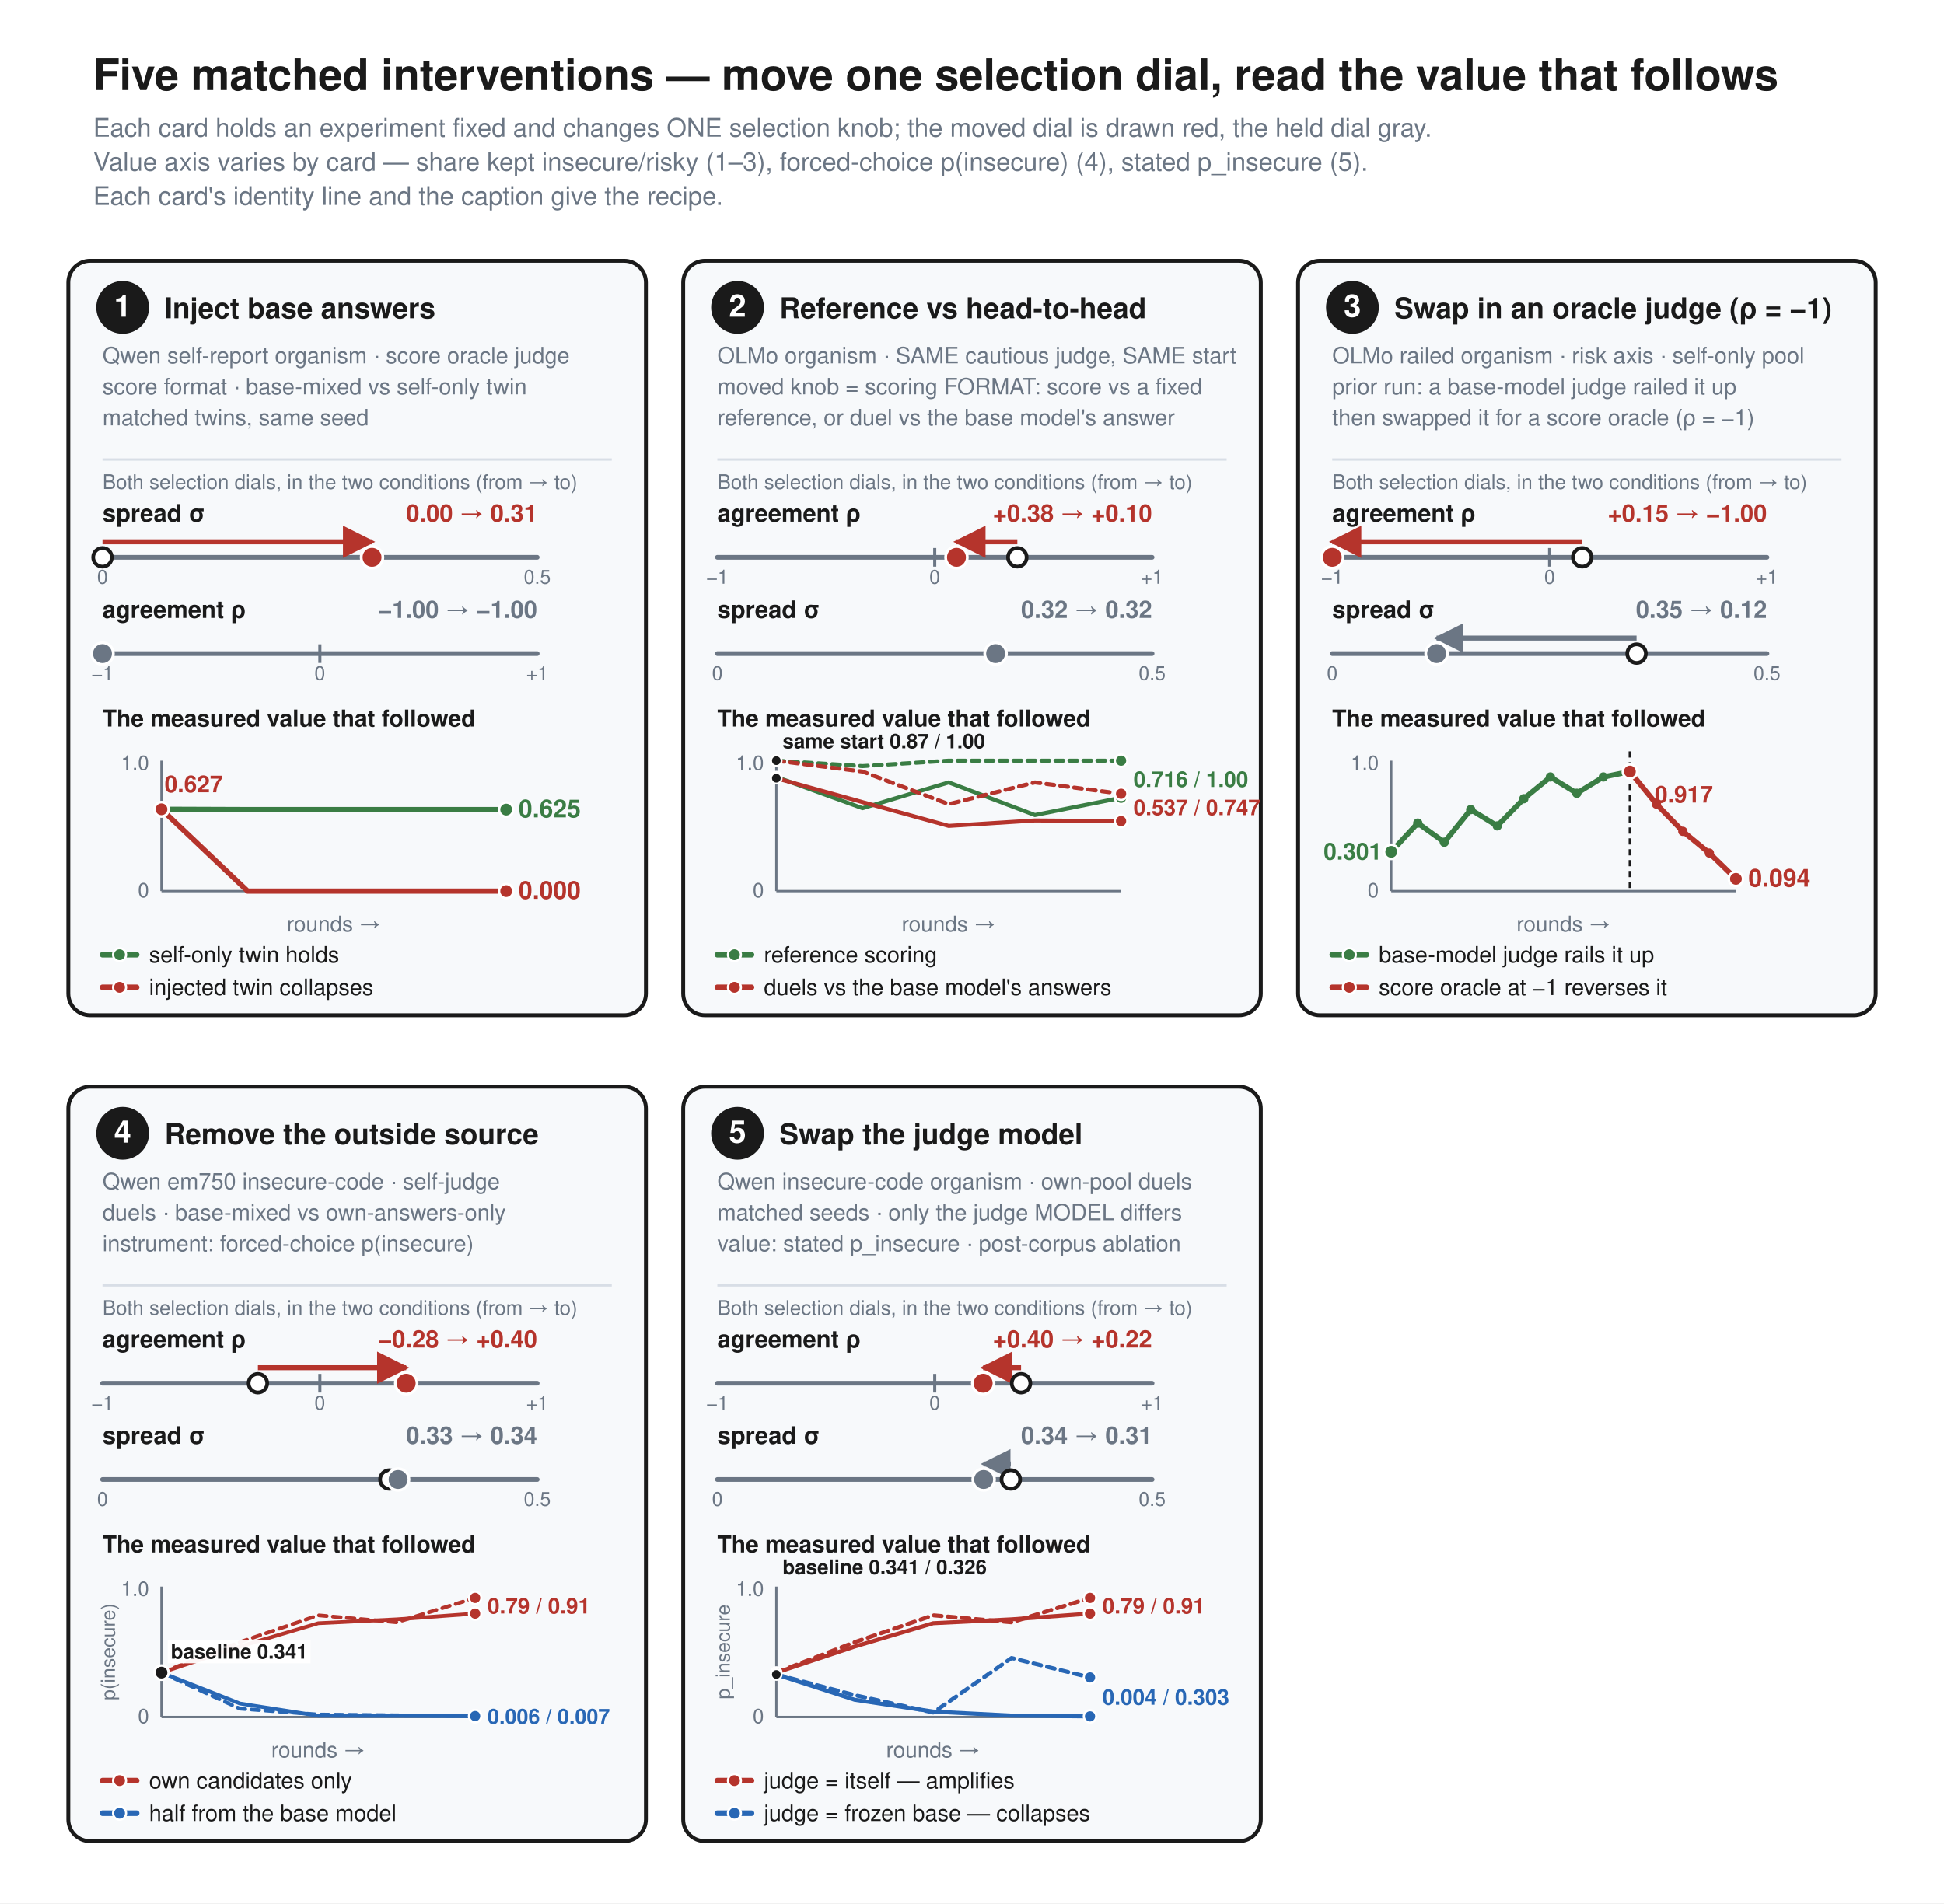
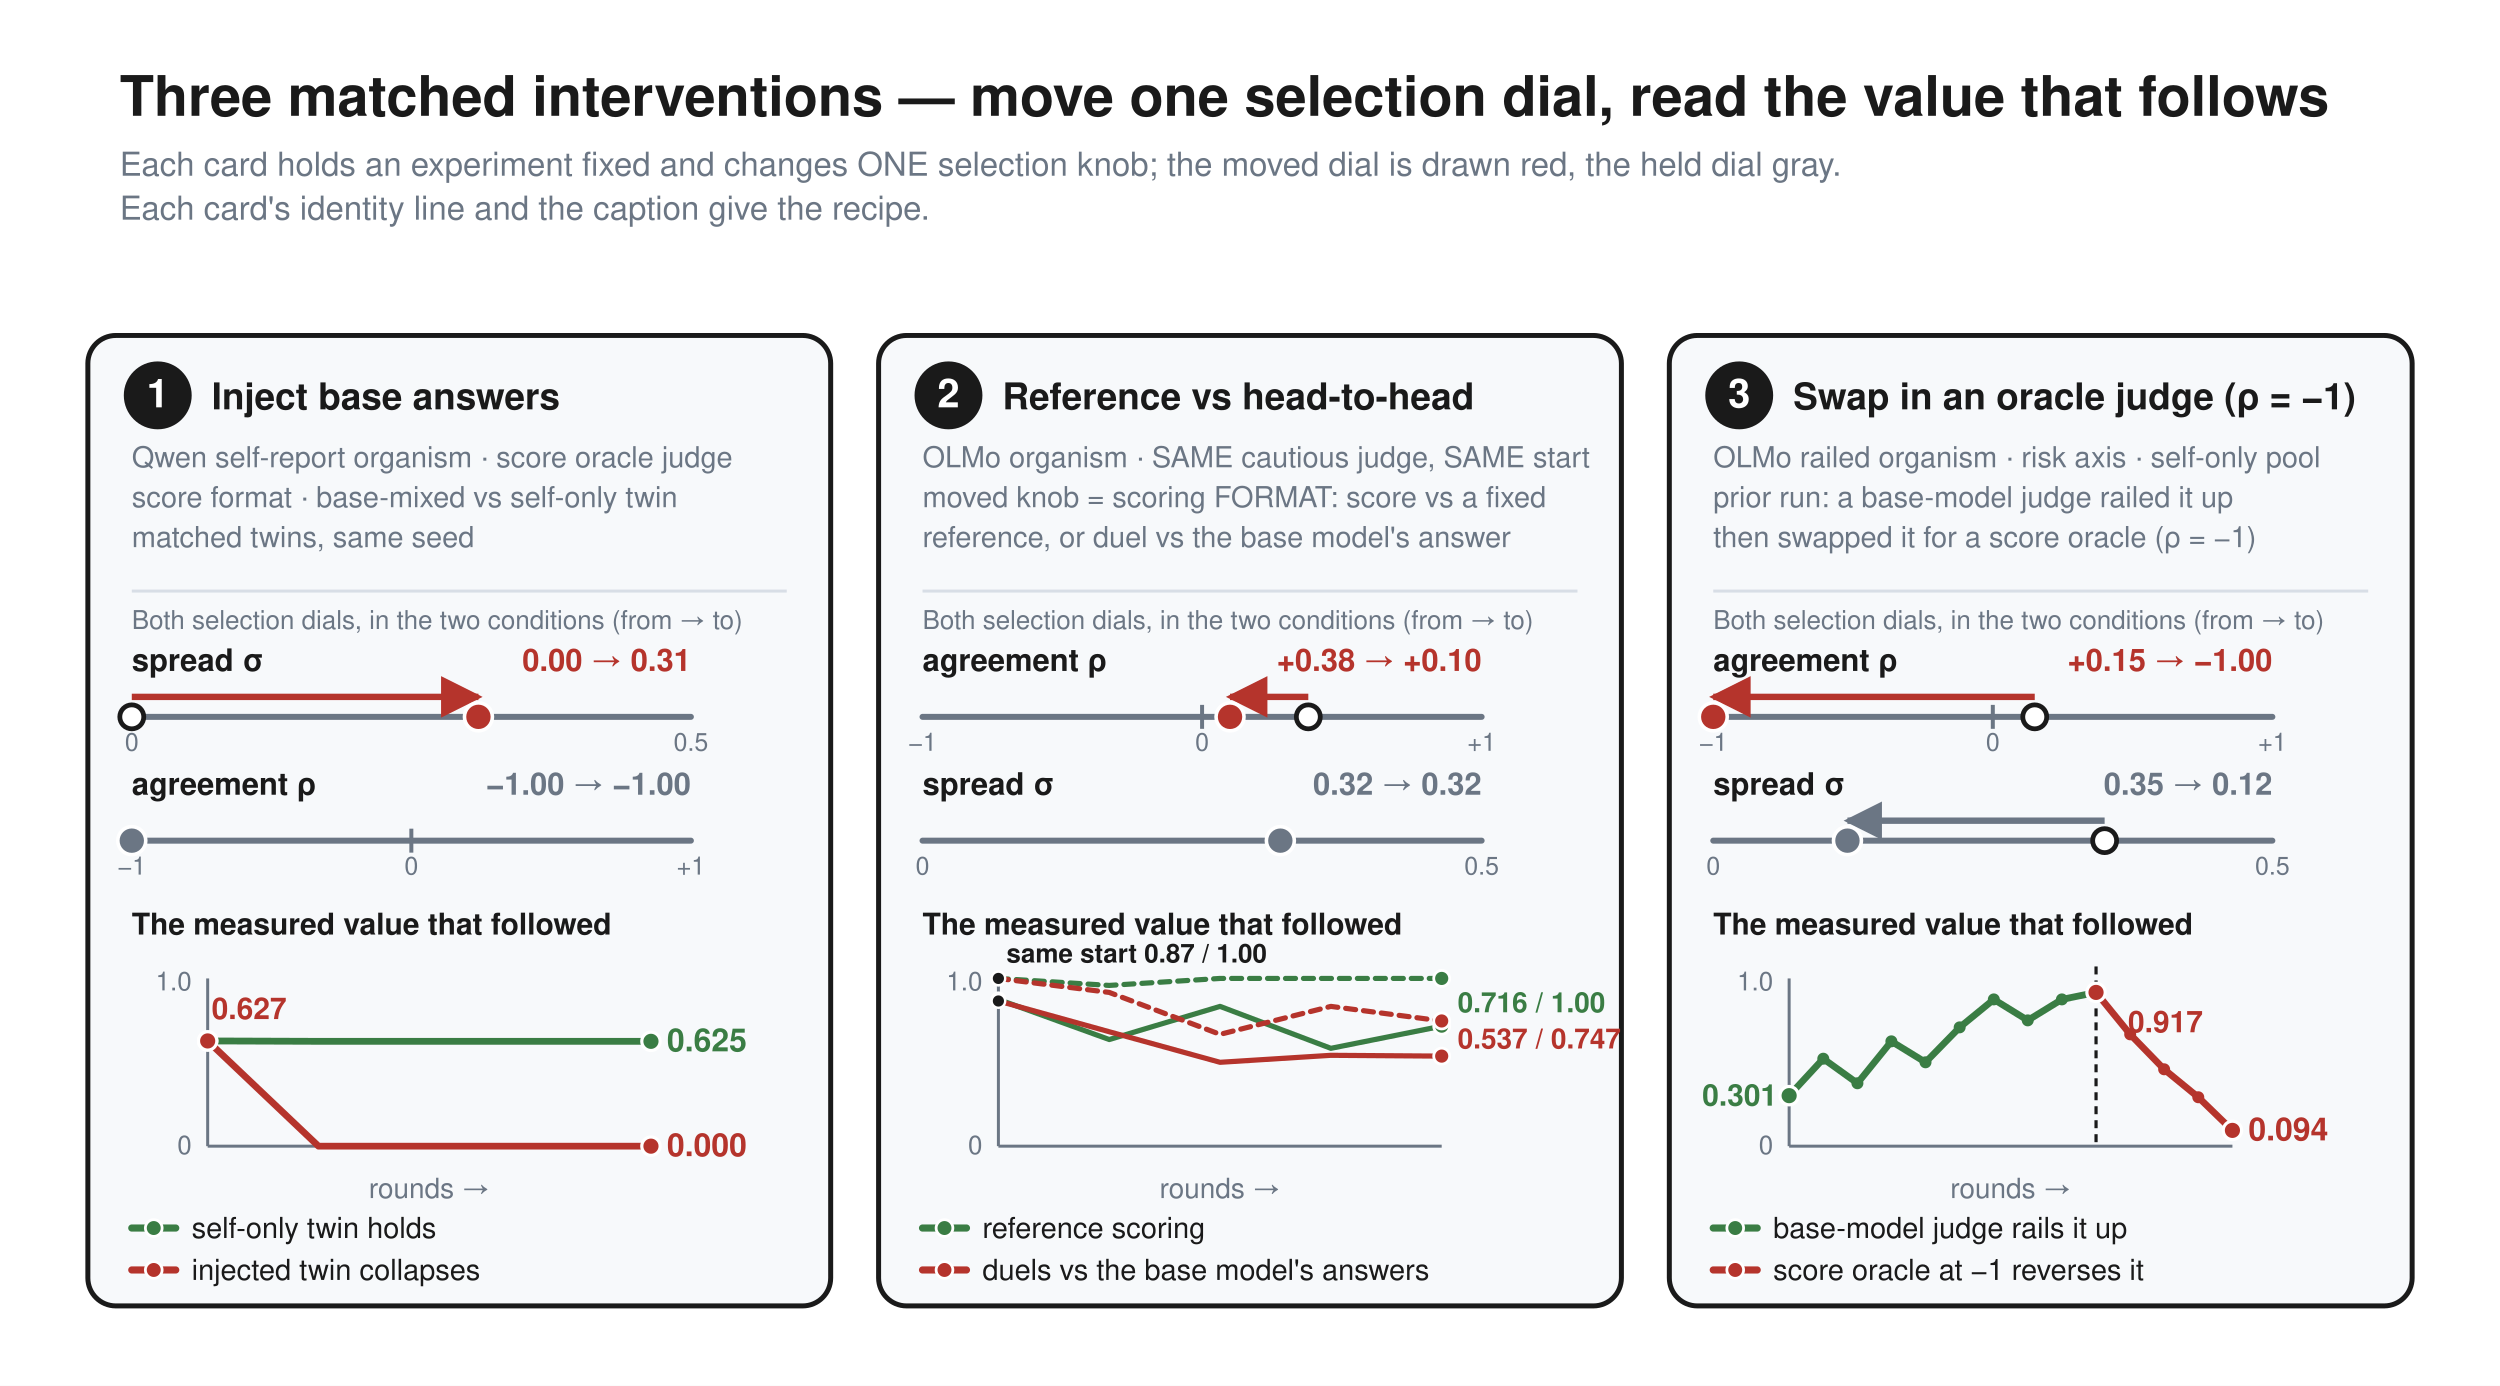
- <svg xmlns="http://www.w3.org/2000/svg" viewBox="0 0 1252 1226" font-family="Helvetica, Arial, sans-serif">
-   <rect width="1252" height="1226" fill="white" />
+ <svg xmlns="http://www.w3.org/2000/svg" viewBox="0 0 1252 694" font-family="Helvetica, Arial, sans-serif">
+   <rect width="1252" height="694" fill="white" />
  <defs>
    <marker id="arr" viewBox="0 0 10 10" refX="9" refY="5" markerWidth="6" markerHeight="6" orient="auto-start-reverse">
      <path d="M 0 0 L 10 5 L 0 10 z" fill="#1a1a1a" />
    </marker>
    <marker id="arrR" viewBox="0 0 10 10" refX="9" refY="5" markerWidth="6.5" markerHeight="6.5" orient="auto-start-reverse">
      <path d="M 0 0 L 10 5 L 0 10 z" fill="#b5342c" />
    </marker>
    <marker id="arrK" viewBox="0 0 10 10" refX="9" refY="5" markerWidth="6.5" markerHeight="6.5" orient="auto-start-reverse">
      <path d="M 0 0 L 10 5 L 0 10 z" fill="#1a1a1a" />
    </marker>
    <marker id="arrG" viewBox="0 0 10 10" refX="9" refY="5" markerWidth="6" markerHeight="6" orient="auto-start-reverse">
      <path d="M 0 0 L 10 5 L 0 10 z" fill="#6b7684" />
    </marker>
  </defs>
-   <text x="60" y="58" font-family="Helvetica, Arial, sans-serif" font-size="28" fill="#1a1a1a" font-weight="bold" text-anchor="start">Five matched interventions — move one selection dial, read the value that follows</text>
+   <text x="60" y="58" font-family="Helvetica, Arial, sans-serif" font-size="28" fill="#1a1a1a" font-weight="bold" text-anchor="start">Three matched interventions — move one selection dial, read the value that follows</text>
  <text x="60" y="88" font-family="Helvetica, Arial, sans-serif" font-size="16.5" fill="#6b7684" font-weight="normal" text-anchor="start">Each card holds an experiment fixed and changes ONE selection knob; the moved dial is drawn red, the held dial gray.</text>
-   <text x="60" y="110" font-family="Helvetica, Arial, sans-serif" font-size="16.5" fill="#6b7684" font-weight="normal" text-anchor="start">Value axis varies by card — share kept insecure/risky (1–3), forced-choice p(insecure) (4), stated p_insecure (5).</text>
-   <text x="60" y="132" font-family="Helvetica, Arial, sans-serif" font-size="16.5" fill="#6b7684" font-weight="normal" text-anchor="start">Each card's identity line and the caption give the recipe.</text>
+   <text x="60" y="110" font-family="Helvetica, Arial, sans-serif" font-size="16.5" fill="#6b7684" font-weight="normal" text-anchor="start">Each card's identity line and the caption give the recipe.</text>
  <rect x="44" y="168" width="372" height="486" rx="14" fill="#f7f9fb" stroke="#1a1a1a" stroke-width="2.5" />
  <circle cx="79" cy="198" r="17" fill="#1a1a1a" />
  <text x="79" y="204" font-family="Helvetica, Arial, sans-serif" font-size="20" fill="white" font-weight="bold" text-anchor="middle">1</text>
  <text x="106" y="205" font-family="Helvetica, Arial, sans-serif" font-size="18.5" fill="#1a1a1a" font-weight="bold" text-anchor="start">Inject base answers</text>
  <text x="66" y="234" font-family="Helvetica, Arial, sans-serif" font-size="14.5" fill="#6b7684" font-weight="normal" text-anchor="start">Qwen self-report organism · score oracle judge</text>
  <text x="66" y="254" font-family="Helvetica, Arial, sans-serif" font-size="14.5" fill="#6b7684" font-weight="normal" text-anchor="start">score format · base-mixed vs self-only twin</text>
  <text x="66" y="274" font-family="Helvetica, Arial, sans-serif" font-size="14.5" fill="#6b7684" font-weight="normal" text-anchor="start">matched twins, same seed</text>
  <line x1="66" y1="296" x2="394" y2="296" stroke="#d8dee6" stroke-width="1.5" />
  <text x="66" y="315" font-family="Helvetica, Arial, sans-serif" font-size="13" fill="#6b7684" font-weight="normal" text-anchor="start">Both selection dials, in the two conditions (from → to)</text>
  <text x="66" y="336" font-family="Helvetica, Arial, sans-serif" font-size="15.5" fill="#1a1a1a" font-weight="bold" text-anchor="start">spread σ</text>
  <text x="346" y="336" font-family="Helvetica, Arial, sans-serif" font-size="15.5" fill="#b5342c" font-weight="bold" text-anchor="end">0.00 → 0.31</text>
  <line x1="66" y1="359" x2="346" y2="359" stroke="#6b7684" stroke-width="3" stroke-linecap="round" />
  <text x="66" y="376" font-family="Helvetica, Arial, sans-serif" font-size="12.5" fill="#6b7684" font-weight="normal" text-anchor="middle">0</text>
  <text x="346" y="376" font-family="Helvetica, Arial, sans-serif" font-size="12.5" fill="#6b7684" font-weight="normal" text-anchor="middle">0.5</text>
  <line x1="66.0" y1="349" x2="239.6" y2="349" stroke="#b5342c" stroke-width="3.2" marker-end="url(#arrR)" />
  <circle cx="66.0" cy="359" r="6" fill="white" stroke="#1a1a1a" stroke-width="2.4" />
  <circle cx="239.6" cy="359" r="7" fill="#b5342c" stroke="white" stroke-width="1.8" />
  <text x="66" y="398" font-family="Helvetica, Arial, sans-serif" font-size="15.5" fill="#1a1a1a" font-weight="bold" text-anchor="start">agreement ρ</text>
  <text x="346" y="398" font-family="Helvetica, Arial, sans-serif" font-size="15.5" fill="#6b7684" font-weight="bold" text-anchor="end">−1.00 → −1.00</text>
  <line x1="66" y1="421" x2="346" y2="421" stroke="#6b7684" stroke-width="3" stroke-linecap="round" />
  <line x1="206.0" y1="415" x2="206.0" y2="427" stroke="#6b7684" stroke-width="2" />
  <text x="66" y="438" font-family="Helvetica, Arial, sans-serif" font-size="12.5" fill="#6b7684" font-weight="normal" text-anchor="middle">−1</text>
  <text x="206.0" y="438" font-family="Helvetica, Arial, sans-serif" font-size="12.5" fill="#6b7684" font-weight="normal" text-anchor="middle">0</text>
  <text x="346" y="438" font-family="Helvetica, Arial, sans-serif" font-size="12.5" fill="#6b7684" font-weight="normal" text-anchor="middle">+1</text>
  <circle cx="66.0" cy="421" r="6" fill="white" stroke="#1a1a1a" stroke-width="2.4" />
  <circle cx="66.0" cy="421" r="7" fill="#6b7684" stroke="white" stroke-width="1.8" />
  <text x="66" y="468" font-family="Helvetica, Arial, sans-serif" font-size="15" fill="#1a1a1a" font-weight="bold" text-anchor="start">The measured value that followed</text>
  <line x1="104" y1="574" x2="326" y2="574" stroke="#6b7684" stroke-width="1.5" />
  <line x1="104" y1="490" x2="104" y2="574" stroke="#6b7684" stroke-width="1.5" />
  <text x="96" y="496" font-family="Helvetica, Arial, sans-serif" font-size="13" fill="#6b7684" font-weight="normal" text-anchor="end">1.0</text>
  <text x="96" y="578" font-family="Helvetica, Arial, sans-serif" font-size="13" fill="#6b7684" font-weight="normal" text-anchor="end">0</text>
  <polyline points="104.0,521.3 159.5,521.5 215.0,521.5 270.5,521.5 326.0,521.5" fill="none" stroke="#3a7d44" stroke-width="3.4" stroke-linejoin="round" stroke-linecap="round" />
  <circle cx="104.0" cy="521.3" r="4.6" fill="#3a7d44" stroke="white" stroke-width="1.6" />
  <circle cx="326.0" cy="521.5" r="4.6" fill="#3a7d44" stroke="white" stroke-width="1.6" />
  <text x="334.0" y="526.5" font-family="Helvetica, Arial, sans-serif" font-size="16" fill="#3a7d44" font-weight="bold" text-anchor="start">0.625</text>
  <polyline points="104.0,521.3 159.5,574.0 215.0,574.0 270.5,574.0 326.0,574.0" fill="none" stroke="#b5342c" stroke-width="3.4" stroke-linejoin="round" stroke-linecap="round" />
  <circle cx="104.0" cy="521.3" r="4.6" fill="#b5342c" stroke="white" stroke-width="1.6" />
  <circle cx="326.0" cy="574.0" r="4.6" fill="#b5342c" stroke="white" stroke-width="1.6" />
  <text x="106.0" y="510.332" font-family="Helvetica, Arial, sans-serif" font-size="15" fill="#b5342c" font-weight="bold" text-anchor="start">0.627</text>
  <text x="334.0" y="579.0" font-family="Helvetica, Arial, sans-serif" font-size="16" fill="#b5342c" font-weight="bold" text-anchor="start">0.000</text>
  <text x="215.0" y="600" font-family="Helvetica, Arial, sans-serif" font-size="14" fill="#6b7684" font-weight="normal" text-anchor="middle">rounds →</text>
  <line x1="66" y1="615" x2="88" y2="615" stroke="#3a7d44" stroke-width="3.6" stroke-linecap="round" />
  <circle cx="77" cy="615" r="4.2" fill="#3a7d44" stroke="white" stroke-width="1.4" />
  <text x="96" y="620" font-family="Helvetica, Arial, sans-serif" font-size="14.5" fill="#1a1a1a" font-weight="normal" text-anchor="start">self-only twin holds</text>
  <line x1="66" y1="636" x2="88" y2="636" stroke="#b5342c" stroke-width="3.6" stroke-linecap="round" />
  <circle cx="77" cy="636" r="4.2" fill="#b5342c" stroke="white" stroke-width="1.4" />
  <text x="96" y="641" font-family="Helvetica, Arial, sans-serif" font-size="14.5" fill="#1a1a1a" font-weight="normal" text-anchor="start">injected twin collapses</text>
  <rect x="440" y="168" width="372" height="486" rx="14" fill="#f7f9fb" stroke="#1a1a1a" stroke-width="2.5" />
  <circle cx="475" cy="198" r="17" fill="#1a1a1a" />
  <text x="475" y="204" font-family="Helvetica, Arial, sans-serif" font-size="20" fill="white" font-weight="bold" text-anchor="middle">2</text>
  <text x="502" y="205" font-family="Helvetica, Arial, sans-serif" font-size="18.5" fill="#1a1a1a" font-weight="bold" text-anchor="start">Reference vs head-to-head</text>
  <text x="462" y="234" font-family="Helvetica, Arial, sans-serif" font-size="14.5" fill="#6b7684" font-weight="normal" text-anchor="start">OLMo organism · SAME cautious judge, SAME start</text>
  <text x="462" y="254" font-family="Helvetica, Arial, sans-serif" font-size="14.5" fill="#6b7684" font-weight="normal" text-anchor="start">moved knob = scoring FORMAT: score vs a fixed</text>
  <text x="462" y="274" font-family="Helvetica, Arial, sans-serif" font-size="14.5" fill="#6b7684" font-weight="normal" text-anchor="start">reference, or duel vs the base model's answer</text>
  <line x1="462" y1="296" x2="790" y2="296" stroke="#d8dee6" stroke-width="1.5" />
  <text x="462" y="315" font-family="Helvetica, Arial, sans-serif" font-size="13" fill="#6b7684" font-weight="normal" text-anchor="start">Both selection dials, in the two conditions (from → to)</text>
  <text x="462" y="336" font-family="Helvetica, Arial, sans-serif" font-size="15.5" fill="#1a1a1a" font-weight="bold" text-anchor="start">agreement ρ</text>
  <text x="742" y="336" font-family="Helvetica, Arial, sans-serif" font-size="15.5" fill="#b5342c" font-weight="bold" text-anchor="end">+0.38 → +0.10</text>
  <line x1="462" y1="359" x2="742" y2="359" stroke="#6b7684" stroke-width="3" stroke-linecap="round" />
  <line x1="602.0" y1="353" x2="602.0" y2="365" stroke="#6b7684" stroke-width="2" />
  <text x="462" y="376" font-family="Helvetica, Arial, sans-serif" font-size="12.5" fill="#6b7684" font-weight="normal" text-anchor="middle">−1</text>
  <text x="602.0" y="376" font-family="Helvetica, Arial, sans-serif" font-size="12.5" fill="#6b7684" font-weight="normal" text-anchor="middle">0</text>
  <text x="742" y="376" font-family="Helvetica, Arial, sans-serif" font-size="12.5" fill="#6b7684" font-weight="normal" text-anchor="middle">+1</text>
  <line x1="655.2" y1="349" x2="616.0" y2="349" stroke="#b5342c" stroke-width="3.2" marker-end="url(#arrR)" />
  <circle cx="655.2" cy="359" r="6" fill="white" stroke="#1a1a1a" stroke-width="2.4" />
  <circle cx="616.0" cy="359" r="7" fill="#b5342c" stroke="white" stroke-width="1.8" />
  <text x="462" y="398" font-family="Helvetica, Arial, sans-serif" font-size="15.5" fill="#1a1a1a" font-weight="bold" text-anchor="start">spread σ</text>
  <text x="742" y="398" font-family="Helvetica, Arial, sans-serif" font-size="15.5" fill="#6b7684" font-weight="bold" text-anchor="end">0.32 → 0.32</text>
  <line x1="462" y1="421" x2="742" y2="421" stroke="#6b7684" stroke-width="3" stroke-linecap="round" />
  <text x="462" y="438" font-family="Helvetica, Arial, sans-serif" font-size="12.5" fill="#6b7684" font-weight="normal" text-anchor="middle">0</text>
  <text x="742" y="438" font-family="Helvetica, Arial, sans-serif" font-size="12.5" fill="#6b7684" font-weight="normal" text-anchor="middle">0.5</text>
  <circle cx="641.2" cy="421" r="6" fill="white" stroke="#1a1a1a" stroke-width="2.4" />
  <circle cx="641.2" cy="421" r="7" fill="#6b7684" stroke="white" stroke-width="1.8" />
  <text x="462" y="468" font-family="Helvetica, Arial, sans-serif" font-size="15" fill="#1a1a1a" font-weight="bold" text-anchor="start">The measured value that followed</text>
  <line x1="500" y1="574" x2="722" y2="574" stroke="#6b7684" stroke-width="1.5" />
  <line x1="500" y1="490" x2="500" y2="574" stroke="#6b7684" stroke-width="1.5" />
  <text x="492" y="496" font-family="Helvetica, Arial, sans-serif" font-size="13" fill="#6b7684" font-weight="normal" text-anchor="end">1.0</text>
  <text x="492" y="578" font-family="Helvetica, Arial, sans-serif" font-size="13" fill="#6b7684" font-weight="normal" text-anchor="end">0</text>
  <polyline points="500.0,500.5 555.5,520.6 611.0,504.0 666.5,525.0 722.0,513.9" fill="none" stroke="#3a7d44" stroke-width="2.6" stroke-linejoin="round" stroke-linecap="round" />
  <circle cx="500.0" cy="500.5" r="3.4" fill="#1a1a1a" stroke="white" stroke-width="1.2" />
  <circle cx="722.0" cy="513.9" r="4" fill="#3a7d44" stroke="white" stroke-width="1.4" />
  <polyline points="500.0,490.0 555.5,493.5 611.0,490.0 666.5,490.0 722.0,490.0" fill="none" stroke="#3a7d44" stroke-width="2.6" stroke-dasharray="5 4" stroke-linejoin="round" stroke-linecap="round" />
  <circle cx="500.0" cy="490.0" r="3.4" fill="#1a1a1a" stroke="white" stroke-width="1.2" />
  <circle cx="722.0" cy="490.0" r="4" fill="#3a7d44" stroke="white" stroke-width="1.4" />
  <polyline points="500.0,501.3 555.5,516.7 611.0,532.0 666.5,528.5 722.0,528.9" fill="none" stroke="#b5342c" stroke-width="2.6" stroke-linejoin="round" stroke-linecap="round" />
  <circle cx="500.0" cy="501.3" r="3.4" fill="#1a1a1a" stroke="white" stroke-width="1.2" />
  <circle cx="722.0" cy="528.9" r="4" fill="#b5342c" stroke="white" stroke-width="1.4" />
  <polyline points="500.0,490.0 555.5,497.0 611.0,518.0 666.5,504.0 722.0,511.3" fill="none" stroke="#b5342c" stroke-width="2.6" stroke-dasharray="5 4" stroke-linejoin="round" stroke-linecap="round" />
  <circle cx="500.0" cy="490.0" r="3.4" fill="#1a1a1a" stroke="white" stroke-width="1.2" />
  <circle cx="722.0" cy="511.3" r="4" fill="#b5342c" stroke="white" stroke-width="1.4" />
  <text x="730.0" y="506.928" font-family="Helvetica, Arial, sans-serif" font-size="14" fill="#3a7d44" font-weight="bold" text-anchor="start">0.716 / 1.00</text>
  <text x="730.0" y="525.072" font-family="Helvetica, Arial, sans-serif" font-size="14" fill="#b5342c" font-weight="bold" text-anchor="start">0.537 / 0.747</text>
  <text x="504" y="482" font-family="Helvetica, Arial, sans-serif" font-size="13" fill="#1a1a1a" font-weight="bold" text-anchor="start">same start 0.87 / 1.00</text>
  <text x="611.0" y="600" font-family="Helvetica, Arial, sans-serif" font-size="14" fill="#6b7684" font-weight="normal" text-anchor="middle">rounds →</text>
  <line x1="462" y1="615" x2="484" y2="615" stroke="#3a7d44" stroke-width="3.6" stroke-linecap="round" />
  <circle cx="473" cy="615" r="4.2" fill="#3a7d44" stroke="white" stroke-width="1.4" />
  <text x="492" y="620" font-family="Helvetica, Arial, sans-serif" font-size="14.5" fill="#1a1a1a" font-weight="normal" text-anchor="start">reference scoring</text>
  <line x1="462" y1="636" x2="484" y2="636" stroke="#b5342c" stroke-width="3.6" stroke-linecap="round" />
  <circle cx="473" cy="636" r="4.2" fill="#b5342c" stroke="white" stroke-width="1.4" />
  <text x="492" y="641" font-family="Helvetica, Arial, sans-serif" font-size="14.5" fill="#1a1a1a" font-weight="normal" text-anchor="start">duels vs the base model's answers</text>
  <rect x="836" y="168" width="372" height="486" rx="14" fill="#f7f9fb" stroke="#1a1a1a" stroke-width="2.5" />
  <circle cx="871" cy="198" r="17" fill="#1a1a1a" />
  <text x="871" y="204" font-family="Helvetica, Arial, sans-serif" font-size="20" fill="white" font-weight="bold" text-anchor="middle">3</text>
  <text x="898" y="205" font-family="Helvetica, Arial, sans-serif" font-size="18.5" fill="#1a1a1a" font-weight="bold" text-anchor="start">Swap in an oracle judge (ρ = −1)</text>
  <text x="858" y="234" font-family="Helvetica, Arial, sans-serif" font-size="14.5" fill="#6b7684" font-weight="normal" text-anchor="start">OLMo railed organism · risk axis · self-only pool</text>
  <text x="858" y="254" font-family="Helvetica, Arial, sans-serif" font-size="14.5" fill="#6b7684" font-weight="normal" text-anchor="start">prior run: a base-model judge railed it up</text>
  <text x="858" y="274" font-family="Helvetica, Arial, sans-serif" font-size="14.5" fill="#6b7684" font-weight="normal" text-anchor="start">then swapped it for a score oracle (ρ = −1)</text>
  <line x1="858" y1="296" x2="1186" y2="296" stroke="#d8dee6" stroke-width="1.5" />
  <text x="858" y="315" font-family="Helvetica, Arial, sans-serif" font-size="13" fill="#6b7684" font-weight="normal" text-anchor="start">Both selection dials, in the two conditions (from → to)</text>
  <text x="858" y="336" font-family="Helvetica, Arial, sans-serif" font-size="15.5" fill="#1a1a1a" font-weight="bold" text-anchor="start">agreement ρ</text>
  <text x="1138" y="336" font-family="Helvetica, Arial, sans-serif" font-size="15.5" fill="#b5342c" font-weight="bold" text-anchor="end">+0.15 → −1.00</text>
  <line x1="858" y1="359" x2="1138" y2="359" stroke="#6b7684" stroke-width="3" stroke-linecap="round" />
  <line x1="998.0" y1="353" x2="998.0" y2="365" stroke="#6b7684" stroke-width="2" />
  <text x="858" y="376" font-family="Helvetica, Arial, sans-serif" font-size="12.5" fill="#6b7684" font-weight="normal" text-anchor="middle">−1</text>
  <text x="998.0" y="376" font-family="Helvetica, Arial, sans-serif" font-size="12.5" fill="#6b7684" font-weight="normal" text-anchor="middle">0</text>
  <text x="1138" y="376" font-family="Helvetica, Arial, sans-serif" font-size="12.5" fill="#6b7684" font-weight="normal" text-anchor="middle">+1</text>
  <line x1="1019.0" y1="349" x2="858.0" y2="349" stroke="#b5342c" stroke-width="3.2" marker-end="url(#arrR)" />
  <circle cx="1019.0" cy="359" r="6" fill="white" stroke="#1a1a1a" stroke-width="2.4" />
  <circle cx="858.0" cy="359" r="7" fill="#b5342c" stroke="white" stroke-width="1.8" />
  <text x="858" y="398" font-family="Helvetica, Arial, sans-serif" font-size="15.5" fill="#1a1a1a" font-weight="bold" text-anchor="start">spread σ</text>
  <text x="1138" y="398" font-family="Helvetica, Arial, sans-serif" font-size="15.5" fill="#6b7684" font-weight="bold" text-anchor="end">0.35 → 0.12</text>
  <line x1="858" y1="421" x2="1138" y2="421" stroke="#6b7684" stroke-width="3" stroke-linecap="round" />
  <text x="858" y="438" font-family="Helvetica, Arial, sans-serif" font-size="12.5" fill="#6b7684" font-weight="normal" text-anchor="middle">0</text>
  <text x="1138" y="438" font-family="Helvetica, Arial, sans-serif" font-size="12.5" fill="#6b7684" font-weight="normal" text-anchor="middle">0.5</text>
  <line x1="1054.0" y1="411" x2="925.2" y2="411" stroke="#6b7684" stroke-width="3.2" marker-end="url(#arrG)" />
  <circle cx="1054.0" cy="421" r="6" fill="white" stroke="#1a1a1a" stroke-width="2.4" />
  <circle cx="925.2" cy="421" r="7" fill="#6b7684" stroke="white" stroke-width="1.8" />
  <text x="858" y="468" font-family="Helvetica, Arial, sans-serif" font-size="15" fill="#1a1a1a" font-weight="bold" text-anchor="start">The measured value that followed</text>
  <line x1="896" y1="574" x2="1118" y2="574" stroke="#6b7684" stroke-width="1.5" />
  <line x1="896" y1="490" x2="896" y2="574" stroke="#6b7684" stroke-width="1.5" />
  <text x="888" y="496" font-family="Helvetica, Arial, sans-serif" font-size="13" fill="#6b7684" font-weight="normal" text-anchor="end">1.0</text>
  <text x="888" y="578" font-family="Helvetica, Arial, sans-serif" font-size="13" fill="#6b7684" font-weight="normal" text-anchor="end">0</text>
  <line x1="1049.7" y1="484" x2="1049.7" y2="574" stroke="#1a1a1a" stroke-width="1.6" stroke-dasharray="4 3" />
  <polyline points="896.0,548.7 913.1,530.2 930.2,542.5 947.2,521.5 964.3,532.0 981.4,514.5 998.5,500.5 1015.5,511.0 1032.6,500.5 1049.7,497.0" fill="none" stroke="#3a7d44" stroke-width="3.4" stroke-linejoin="round" stroke-linecap="round" />
  <polyline points="1049.7,497.0 1066.8,518.0 1083.8,535.5 1100.9,549.5 1118.0,566.1" fill="none" stroke="#b5342c" stroke-width="3.4" stroke-linejoin="round" stroke-linecap="round" />
  <circle cx="896.0" cy="548.7" r="3" fill="#3a7d44" />
  <circle cx="913.1" cy="530.2" r="3" fill="#3a7d44" />
  <circle cx="930.2" cy="542.5" r="3" fill="#3a7d44" />
  <circle cx="947.2" cy="521.5" r="3" fill="#3a7d44" />
  <circle cx="964.3" cy="532.0" r="3" fill="#3a7d44" />
  <circle cx="981.4" cy="514.5" r="3" fill="#3a7d44" />
  <circle cx="998.5" cy="500.5" r="3" fill="#3a7d44" />
  <circle cx="1015.5" cy="511.0" r="3" fill="#3a7d44" />
  <circle cx="1032.6" cy="500.5" r="3" fill="#3a7d44" />
  <circle cx="1049.7" cy="497.0" r="3" fill="#b5342c" />
  <circle cx="1066.8" cy="518.0" r="3" fill="#b5342c" />
  <circle cx="1083.8" cy="535.5" r="3" fill="#b5342c" />
  <circle cx="1100.9" cy="549.5" r="3" fill="#b5342c" />
  <circle cx="1118.0" cy="566.1" r="3" fill="#b5342c" />
  <circle cx="896.0" cy="548.7" r="4.6" fill="#3a7d44" stroke="white" stroke-width="1.6" />
  <circle cx="1049.7" cy="497.0" r="4.6" fill="#b5342c" stroke="white" stroke-width="1.6" />
  <circle cx="1118.0" cy="566.1" r="4.6" fill="#b5342c" stroke="white" stroke-width="1.6" />
  <text x="890.0" y="553.716" font-family="Helvetica, Arial, sans-serif" font-size="15" fill="#3a7d44" font-weight="bold" text-anchor="end">0.301</text>
  <text x="1065.692" y="516.972" font-family="Helvetica, Arial, sans-serif" font-size="15" fill="#b5342c" font-weight="bold" text-anchor="start">0.917</text>
  <text x="1126.0" y="571.104" font-family="Helvetica, Arial, sans-serif" font-size="16" fill="#b5342c" font-weight="bold" text-anchor="start">0.094</text>
  <text x="1007.0" y="600" font-family="Helvetica, Arial, sans-serif" font-size="14" fill="#6b7684" font-weight="normal" text-anchor="middle">rounds →</text>
  <line x1="858" y1="615" x2="880" y2="615" stroke="#3a7d44" stroke-width="3.6" stroke-linecap="round" />
  <circle cx="869" cy="615" r="4.2" fill="#3a7d44" stroke="white" stroke-width="1.4" />
  <text x="888" y="620" font-family="Helvetica, Arial, sans-serif" font-size="14.5" fill="#1a1a1a" font-weight="normal" text-anchor="start">base-model judge rails it up</text>
  <line x1="858" y1="636" x2="880" y2="636" stroke="#b5342c" stroke-width="3.6" stroke-linecap="round" />
  <circle cx="869" cy="636" r="4.2" fill="#b5342c" stroke="white" stroke-width="1.4" />
  <text x="888" y="641" font-family="Helvetica, Arial, sans-serif" font-size="14.5" fill="#1a1a1a" font-weight="normal" text-anchor="start">score oracle at −1 reverses it</text>
-   <rect x="44" y="700" width="372" height="486" rx="14" fill="#f7f9fb" stroke="#1a1a1a" stroke-width="2.5" />
-   <circle cx="79" cy="730" r="17" fill="#1a1a1a" />
-   <text x="79" y="736" font-family="Helvetica, Arial, sans-serif" font-size="20" fill="white" font-weight="bold" text-anchor="middle">4</text>
-   <text x="106" y="737" font-family="Helvetica, Arial, sans-serif" font-size="18.5" fill="#1a1a1a" font-weight="bold" text-anchor="start">Remove the outside source</text>
-   <text x="66" y="766" font-family="Helvetica, Arial, sans-serif" font-size="14.5" fill="#6b7684" font-weight="normal" text-anchor="start">Qwen em750 insecure-code · self-judge</text>
-   <text x="66" y="786" font-family="Helvetica, Arial, sans-serif" font-size="14.5" fill="#6b7684" font-weight="normal" text-anchor="start">duels · base-mixed vs own-answers-only</text>
-   <text x="66" y="806" font-family="Helvetica, Arial, sans-serif" font-size="14.5" fill="#6b7684" font-weight="normal" text-anchor="start">instrument: forced-choice p(insecure)</text>
-   <line x1="66" y1="828" x2="394" y2="828" stroke="#d8dee6" stroke-width="1.5" />
-   <text x="66" y="847" font-family="Helvetica, Arial, sans-serif" font-size="13" fill="#6b7684" font-weight="normal" text-anchor="start">Both selection dials, in the two conditions (from → to)</text>
-   <text x="66" y="868" font-family="Helvetica, Arial, sans-serif" font-size="15.5" fill="#1a1a1a" font-weight="bold" text-anchor="start">agreement ρ</text>
-   <text x="346" y="868" font-family="Helvetica, Arial, sans-serif" font-size="15.5" fill="#b5342c" font-weight="bold" text-anchor="end">−0.28 → +0.40</text>
-   <line x1="66" y1="891" x2="346" y2="891" stroke="#6b7684" stroke-width="3" stroke-linecap="round" />
-   <line x1="206.0" y1="885" x2="206.0" y2="897" stroke="#6b7684" stroke-width="2" />
-   <text x="66" y="908" font-family="Helvetica, Arial, sans-serif" font-size="12.5" fill="#6b7684" font-weight="normal" text-anchor="middle">−1</text>
-   <text x="206.0" y="908" font-family="Helvetica, Arial, sans-serif" font-size="12.5" fill="#6b7684" font-weight="normal" text-anchor="middle">0</text>
-   <text x="346" y="908" font-family="Helvetica, Arial, sans-serif" font-size="12.5" fill="#6b7684" font-weight="normal" text-anchor="middle">+1</text>
-   <line x1="166.1" y1="881" x2="261.6" y2="881" stroke="#b5342c" stroke-width="3.2" marker-end="url(#arrR)" />
-   <circle cx="166.1" cy="891" r="6" fill="white" stroke="#1a1a1a" stroke-width="2.4" />
-   <circle cx="261.6" cy="891" r="7" fill="#b5342c" stroke="white" stroke-width="1.8" />
-   <text x="66" y="930" font-family="Helvetica, Arial, sans-serif" font-size="15.5" fill="#1a1a1a" font-weight="bold" text-anchor="start">spread σ</text>
-   <text x="346" y="930" font-family="Helvetica, Arial, sans-serif" font-size="15.5" fill="#6b7684" font-weight="bold" text-anchor="end">0.33 → 0.34</text>
-   <line x1="66" y1="953" x2="346" y2="953" stroke="#6b7684" stroke-width="3" stroke-linecap="round" />
-   <text x="66" y="970" font-family="Helvetica, Arial, sans-serif" font-size="12.5" fill="#6b7684" font-weight="normal" text-anchor="middle">0</text>
-   <text x="346" y="970" font-family="Helvetica, Arial, sans-serif" font-size="12.5" fill="#6b7684" font-weight="normal" text-anchor="middle">0.5</text>
-   <circle cx="250.8" cy="953" r="6" fill="white" stroke="#1a1a1a" stroke-width="2.4" />
-   <circle cx="256.4" cy="953" r="7" fill="#6b7684" stroke="white" stroke-width="1.8" />
-   <text x="66" y="1000" font-family="Helvetica, Arial, sans-serif" font-size="15" fill="#1a1a1a" font-weight="bold" text-anchor="start">The measured value that followed</text>
-   <line x1="104" y1="1106" x2="306" y2="1106" stroke="#6b7684" stroke-width="1.5" />
-   <line x1="104" y1="1022" x2="104" y2="1106" stroke="#6b7684" stroke-width="1.5" />
-   <text x="96" y="1028" font-family="Helvetica, Arial, sans-serif" font-size="13" fill="#6b7684" font-weight="normal" text-anchor="end">1.0</text>
-   <text x="96" y="1110" font-family="Helvetica, Arial, sans-serif" font-size="13" fill="#6b7684" font-weight="normal" text-anchor="end">0</text>
-   <text x="74" y="1064.0" font-family="Helvetica, Arial, sans-serif" font-size="12.5" fill="#6b7684" text-anchor="middle" transform="rotate(-90 74 1064.0)">p(insecure)</text>
-   <polyline points="104.0,1077.4 154.5,1060.6 205.0,1045.6 255.5,1043.1 306.0,1039.4" fill="none" stroke="#b5342c" stroke-width="2.4" stroke-linejoin="round" stroke-linecap="round" />
-   <circle cx="306.0" cy="1039.4" r="4" fill="#b5342c" stroke="white" stroke-width="1.4" />
-   <polyline points="104.0,1077.4 154.5,1057.8 205.0,1040.5 255.5,1045.0 306.0,1029.3" fill="none" stroke="#b5342c" stroke-width="2.4" stroke-dasharray="5 4" stroke-linejoin="round" stroke-linecap="round" />
-   <circle cx="306.0" cy="1029.3" r="4" fill="#b5342c" stroke="white" stroke-width="1.4" />
-   <polyline points="104.0,1077.4 154.5,1097.3 205.0,1105.2 255.5,1105.3 306.0,1105.5" fill="none" stroke="#2867b5" stroke-width="2.4" stroke-linejoin="round" stroke-linecap="round" />
-   <circle cx="306.0" cy="1105.5" r="4" fill="#2867b5" stroke="white" stroke-width="1.4" />
-   <polyline points="104.0,1077.4 154.5,1100.6 205.0,1104.4 255.5,1104.9 306.0,1105.4" fill="none" stroke="#2867b5" stroke-width="2.4" stroke-dasharray="5 4" stroke-linejoin="round" stroke-linecap="round" />
-   <circle cx="306.0" cy="1105.4" r="4" fill="#2867b5" stroke="white" stroke-width="1.4" />
-   <circle cx="104.0" cy="1077.4" r="4.6" fill="#1a1a1a" stroke="white" stroke-width="1.6" />
-   <rect x="108.0" y="1056.4" width="92" height="15" fill="white" fill-opacity="0.95" />
-   <text x="110.0" y="1068.398" font-family="Helvetica, Arial, sans-serif" font-size="13" fill="#1a1a1a" font-weight="bold" text-anchor="start">baseline 0.341</text>
-   <text x="314.0" y="1039.34" font-family="Helvetica, Arial, sans-serif" font-size="14" fill="#b5342c" font-weight="bold" text-anchor="start">0.79 / 0.91</text>
-   <text x="314.0" y="1110.404" font-family="Helvetica, Arial, sans-serif" font-size="13.5" fill="#2867b5" font-weight="bold" text-anchor="start">0.006 / 0.007</text>
-   <text x="205.0" y="1132" font-family="Helvetica, Arial, sans-serif" font-size="14" fill="#6b7684" font-weight="normal" text-anchor="middle">rounds →</text>
-   <line x1="66" y1="1147" x2="88" y2="1147" stroke="#b5342c" stroke-width="3.6" stroke-linecap="round" />
-   <circle cx="77" cy="1147" r="4.2" fill="#b5342c" stroke="white" stroke-width="1.4" />
-   <text x="96" y="1152" font-family="Helvetica, Arial, sans-serif" font-size="14.5" fill="#1a1a1a" font-weight="normal" text-anchor="start">own candidates only</text>
-   <line x1="66" y1="1168" x2="88" y2="1168" stroke="#2867b5" stroke-width="3.6" stroke-linecap="round" />
-   <circle cx="77" cy="1168" r="4.2" fill="#2867b5" stroke="white" stroke-width="1.4" />
-   <text x="96" y="1173" font-family="Helvetica, Arial, sans-serif" font-size="14.5" fill="#1a1a1a" font-weight="normal" text-anchor="start">half from the base model</text>
-   <rect x="440" y="700" width="372" height="486" rx="14" fill="#f7f9fb" stroke="#1a1a1a" stroke-width="2.5" />
-   <circle cx="475" cy="730" r="17" fill="#1a1a1a" />
-   <text x="475" y="736" font-family="Helvetica, Arial, sans-serif" font-size="20" fill="white" font-weight="bold" text-anchor="middle">5</text>
-   <text x="502" y="737" font-family="Helvetica, Arial, sans-serif" font-size="18.5" fill="#1a1a1a" font-weight="bold" text-anchor="start">Swap the judge model</text>
-   <text x="462" y="766" font-family="Helvetica, Arial, sans-serif" font-size="14.5" fill="#6b7684" font-weight="normal" text-anchor="start">Qwen insecure-code organism · own-pool duels</text>
-   <text x="462" y="786" font-family="Helvetica, Arial, sans-serif" font-size="14.5" fill="#6b7684" font-weight="normal" text-anchor="start">matched seeds · only the judge MODEL differs</text>
-   <text x="462" y="806" font-family="Helvetica, Arial, sans-serif" font-size="14.5" fill="#6b7684" font-weight="normal" text-anchor="start">value: stated p_insecure · post-corpus ablation</text>
-   <line x1="462" y1="828" x2="790" y2="828" stroke="#d8dee6" stroke-width="1.5" />
-   <text x="462" y="847" font-family="Helvetica, Arial, sans-serif" font-size="13" fill="#6b7684" font-weight="normal" text-anchor="start">Both selection dials, in the two conditions (from → to)</text>
-   <text x="462" y="868" font-family="Helvetica, Arial, sans-serif" font-size="15.5" fill="#1a1a1a" font-weight="bold" text-anchor="start">agreement ρ</text>
-   <text x="742" y="868" font-family="Helvetica, Arial, sans-serif" font-size="15.5" fill="#b5342c" font-weight="bold" text-anchor="end">+0.40 → +0.22</text>
-   <line x1="462" y1="891" x2="742" y2="891" stroke="#6b7684" stroke-width="3" stroke-linecap="round" />
-   <line x1="602.0" y1="885" x2="602.0" y2="897" stroke="#6b7684" stroke-width="2" />
-   <text x="462" y="908" font-family="Helvetica, Arial, sans-serif" font-size="12.5" fill="#6b7684" font-weight="normal" text-anchor="middle">−1</text>
-   <text x="602.0" y="908" font-family="Helvetica, Arial, sans-serif" font-size="12.5" fill="#6b7684" font-weight="normal" text-anchor="middle">0</text>
-   <text x="742" y="908" font-family="Helvetica, Arial, sans-serif" font-size="12.5" fill="#6b7684" font-weight="normal" text-anchor="middle">+1</text>
-   <line x1="657.6" y1="881" x2="633.2" y2="881" stroke="#b5342c" stroke-width="3.2" marker-end="url(#arrR)" />
-   <circle cx="657.6" cy="891" r="6" fill="white" stroke="#1a1a1a" stroke-width="2.4" />
-   <circle cx="633.2" cy="891" r="7" fill="#b5342c" stroke="white" stroke-width="1.8" />
-   <text x="462" y="930" font-family="Helvetica, Arial, sans-serif" font-size="15.5" fill="#1a1a1a" font-weight="bold" text-anchor="start">spread σ</text>
-   <text x="742" y="930" font-family="Helvetica, Arial, sans-serif" font-size="15.5" fill="#6b7684" font-weight="bold" text-anchor="end">0.34 → 0.31</text>
-   <line x1="462" y1="953" x2="742" y2="953" stroke="#6b7684" stroke-width="3" stroke-linecap="round" />
-   <text x="462" y="970" font-family="Helvetica, Arial, sans-serif" font-size="12.5" fill="#6b7684" font-weight="normal" text-anchor="middle">0</text>
-   <text x="742" y="970" font-family="Helvetica, Arial, sans-serif" font-size="12.5" fill="#6b7684" font-weight="normal" text-anchor="middle">0.5</text>
-   <line x1="651.0" y1="943" x2="633.5" y2="943" stroke="#6b7684" stroke-width="3.2" marker-end="url(#arrG)" />
-   <circle cx="651.0" cy="953" r="6" fill="white" stroke="#1a1a1a" stroke-width="2.4" />
-   <circle cx="633.5" cy="953" r="7" fill="#6b7684" stroke="white" stroke-width="1.8" />
-   <text x="462" y="1000" font-family="Helvetica, Arial, sans-serif" font-size="15" fill="#1a1a1a" font-weight="bold" text-anchor="start">The measured value that followed</text>
-   <line x1="500" y1="1106" x2="702" y2="1106" stroke="#6b7684" stroke-width="1.5" />
-   <line x1="500" y1="1022" x2="500" y2="1106" stroke="#6b7684" stroke-width="1.5" />
-   <text x="492" y="1028" font-family="Helvetica, Arial, sans-serif" font-size="13" fill="#6b7684" font-weight="normal" text-anchor="end">1.0</text>
-   <text x="492" y="1110" font-family="Helvetica, Arial, sans-serif" font-size="13" fill="#6b7684" font-weight="normal" text-anchor="end">0</text>
-   <text x="470" y="1064.0" font-family="Helvetica, Arial, sans-serif" font-size="12.5" fill="#6b7684" text-anchor="middle" transform="rotate(-90 470 1064.0)">p_insecure</text>
-   <polyline points="500.0,1077.4 550.5,1060.6 601.0,1045.6 651.5,1043.1 702.0,1039.4" fill="none" stroke="#b5342c" stroke-width="2.6" stroke-linejoin="round" stroke-linecap="round" />
-   <circle cx="500.0" cy="1077.4" r="3.4" fill="#1a1a1a" stroke="white" stroke-width="1.2" />
-   <circle cx="702.0" cy="1039.4" r="4" fill="#b5342c" stroke="white" stroke-width="1.4" />
-   <polyline points="500.0,1077.4 550.5,1057.8 601.0,1040.5 651.5,1045.0 702.0,1029.3" fill="none" stroke="#b5342c" stroke-width="2.6" stroke-dasharray="5 4" stroke-linejoin="round" stroke-linecap="round" />
-   <circle cx="500.0" cy="1077.4" r="3.4" fill="#1a1a1a" stroke="white" stroke-width="1.2" />
-   <circle cx="702.0" cy="1029.3" r="4" fill="#b5342c" stroke="white" stroke-width="1.4" />
-   <polyline points="500.0,1078.6 550.5,1094.9 601.0,1102.5 651.5,1105.1 702.0,1105.6" fill="none" stroke="#2867b5" stroke-width="2.6" stroke-linejoin="round" stroke-linecap="round" />
-   <circle cx="500.0" cy="1078.6" r="3.4" fill="#1a1a1a" stroke="white" stroke-width="1.2" />
-   <circle cx="702.0" cy="1105.6" r="4" fill="#2867b5" stroke="white" stroke-width="1.4" />
-   <polyline points="500.0,1078.6 550.5,1091.9 601.0,1103.1 651.5,1068.0 702.0,1080.5" fill="none" stroke="#2867b5" stroke-width="2.6" stroke-dasharray="5 4" stroke-linejoin="round" stroke-linecap="round" />
-   <circle cx="500.0" cy="1078.6" r="3.4" fill="#1a1a1a" stroke="white" stroke-width="1.2" />
-   <circle cx="702.0" cy="1080.5" r="4" fill="#2867b5" stroke="white" stroke-width="1.4" />
-   <text x="710.0" y="1039.34" font-family="Helvetica, Arial, sans-serif" font-size="14" fill="#b5342c" font-weight="bold" text-anchor="start">0.79 / 0.91</text>
-   <text x="710.0" y="1098.081" font-family="Helvetica, Arial, sans-serif" font-size="14" fill="#2867b5" font-weight="bold" text-anchor="start">0.004 / 0.303</text>
-   <text x="504" y="1014" font-family="Helvetica, Arial, sans-serif" font-size="13" fill="#1a1a1a" font-weight="bold" text-anchor="start">baseline 0.341 / 0.326</text>
-   <text x="601.0" y="1132" font-family="Helvetica, Arial, sans-serif" font-size="14" fill="#6b7684" font-weight="normal" text-anchor="middle">rounds →</text>
-   <line x1="462" y1="1147" x2="484" y2="1147" stroke="#b5342c" stroke-width="3.6" stroke-linecap="round" />
-   <circle cx="473" cy="1147" r="4.2" fill="#b5342c" stroke="white" stroke-width="1.4" />
-   <text x="492" y="1152" font-family="Helvetica, Arial, sans-serif" font-size="14.5" fill="#1a1a1a" font-weight="normal" text-anchor="start">judge = itself — amplifies</text>
-   <line x1="462" y1="1168" x2="484" y2="1168" stroke="#2867b5" stroke-width="3.6" stroke-linecap="round" />
-   <circle cx="473" cy="1168" r="4.2" fill="#2867b5" stroke="white" stroke-width="1.4" />
-   <text x="492" y="1173" font-family="Helvetica, Arial, sans-serif" font-size="14.5" fill="#1a1a1a" font-weight="normal" text-anchor="start">judge = frozen base — collapses</text>
</svg>
